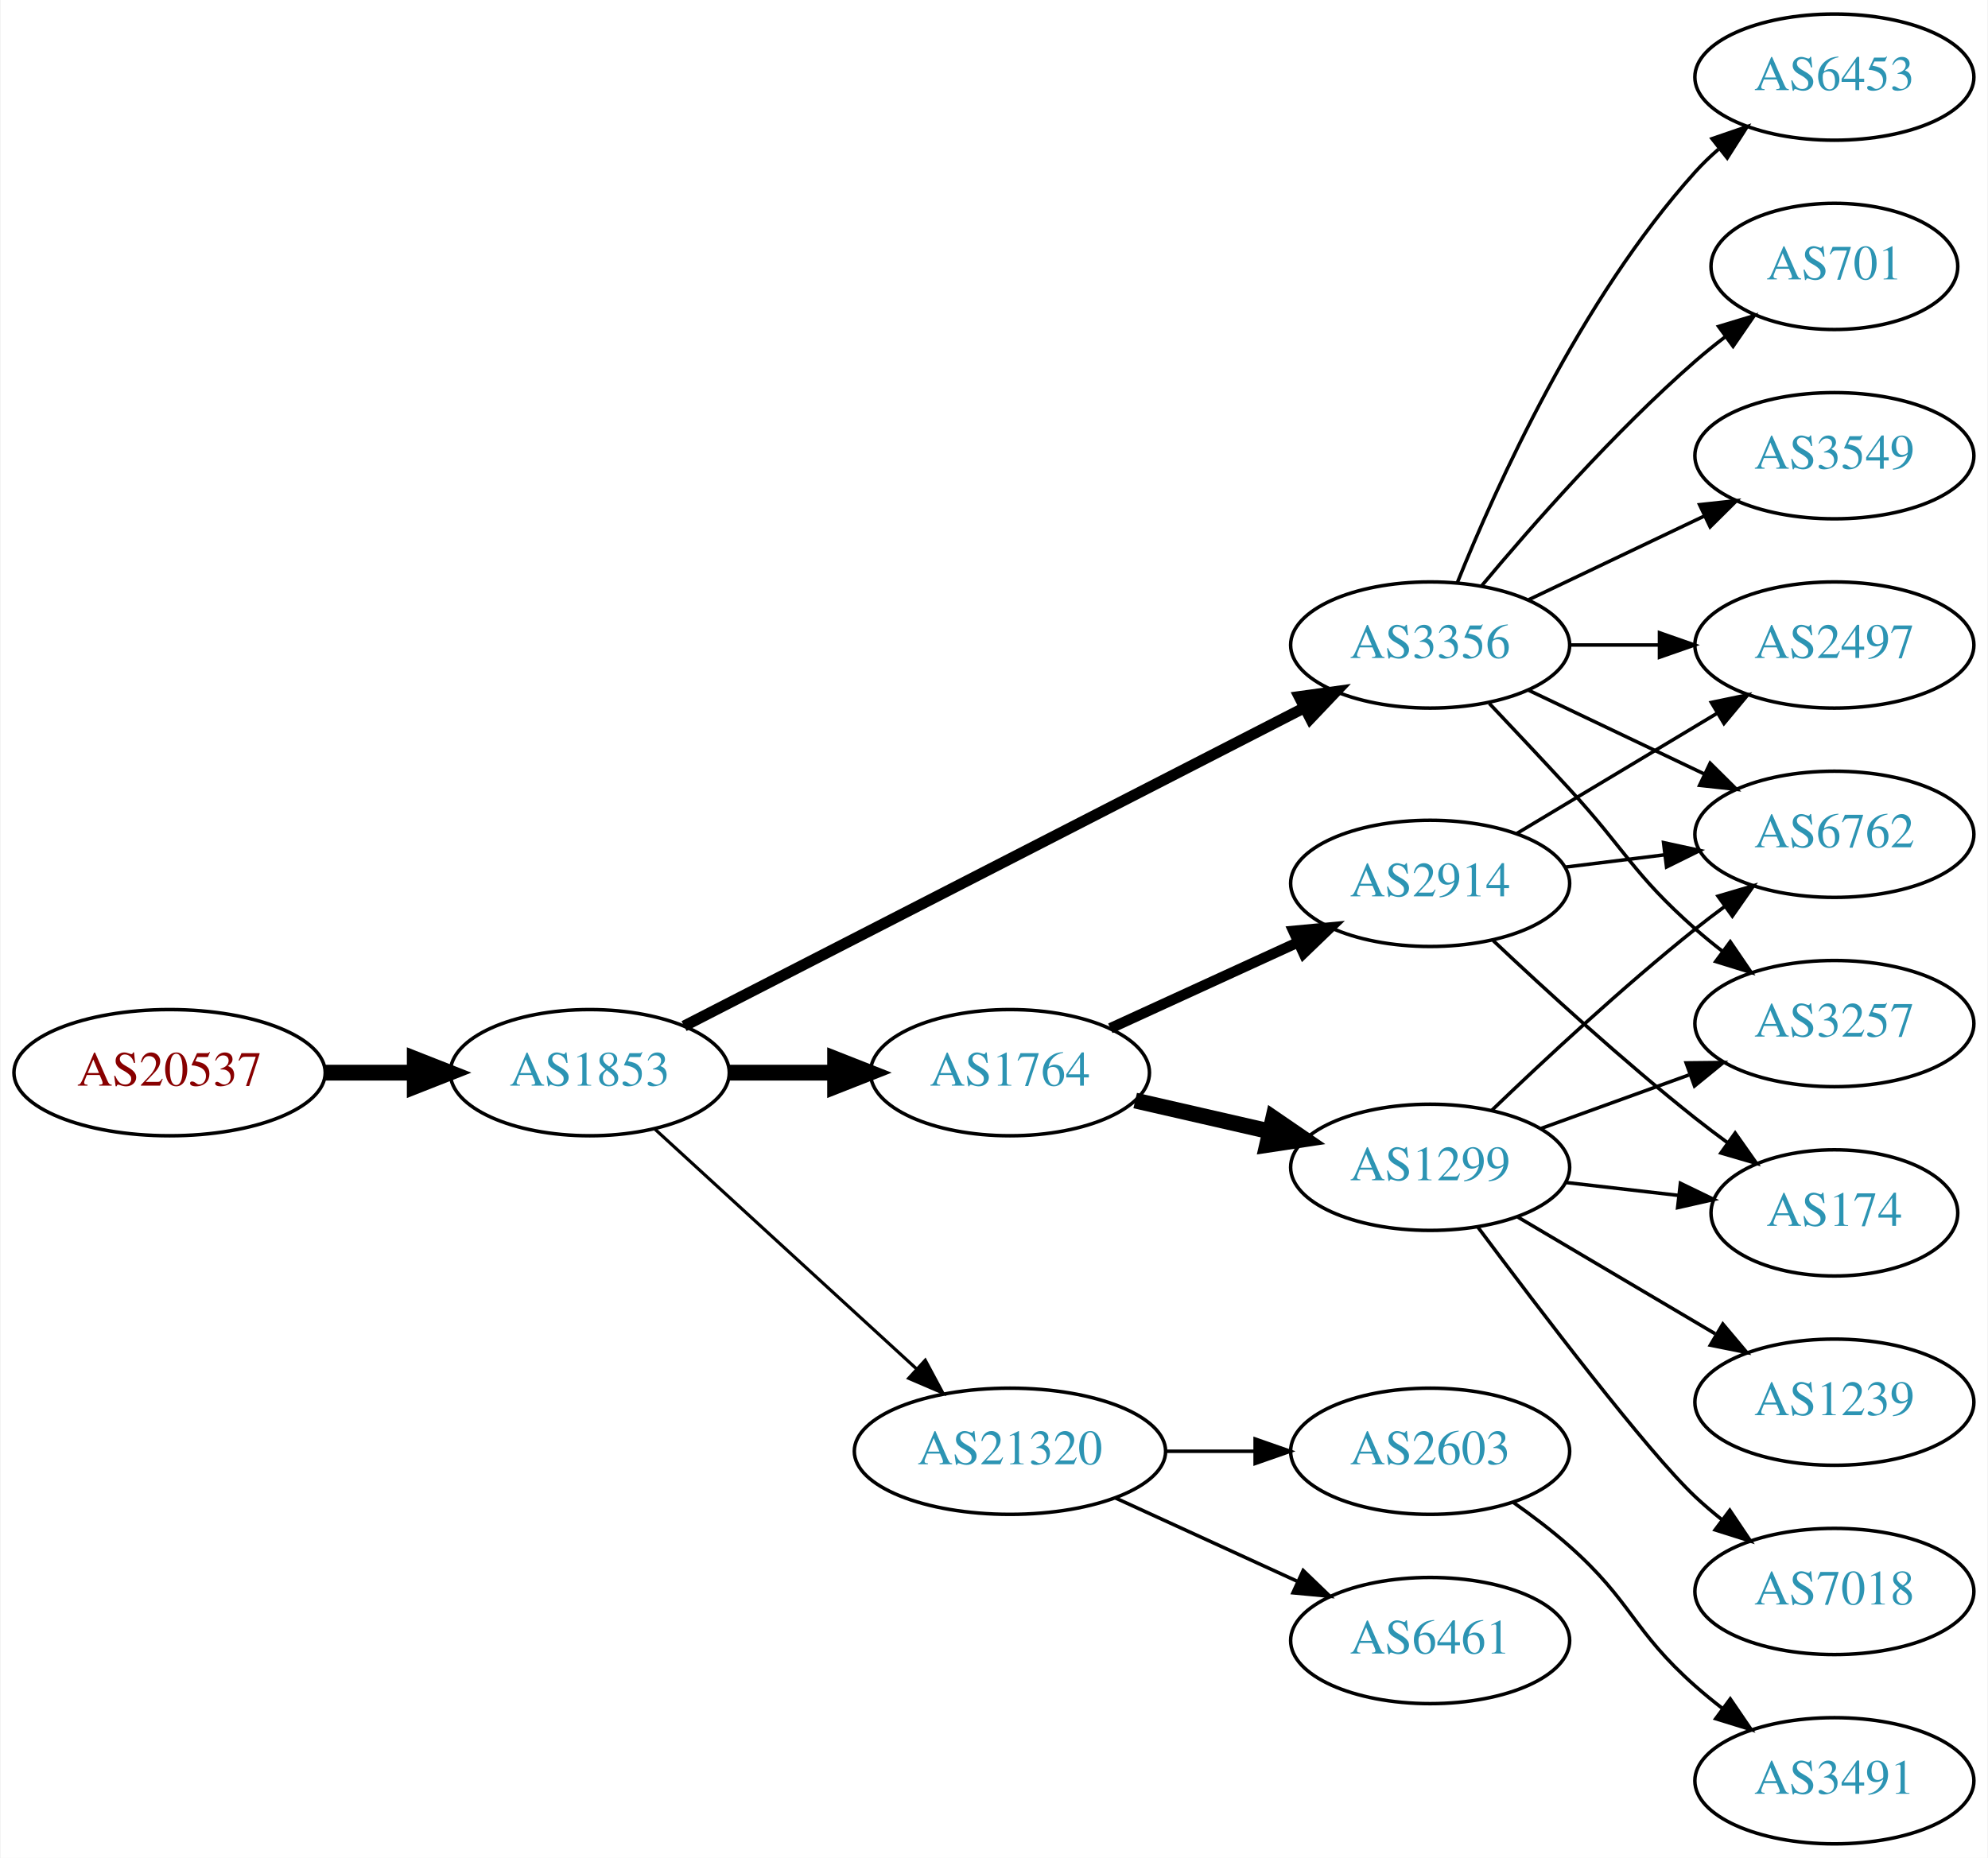
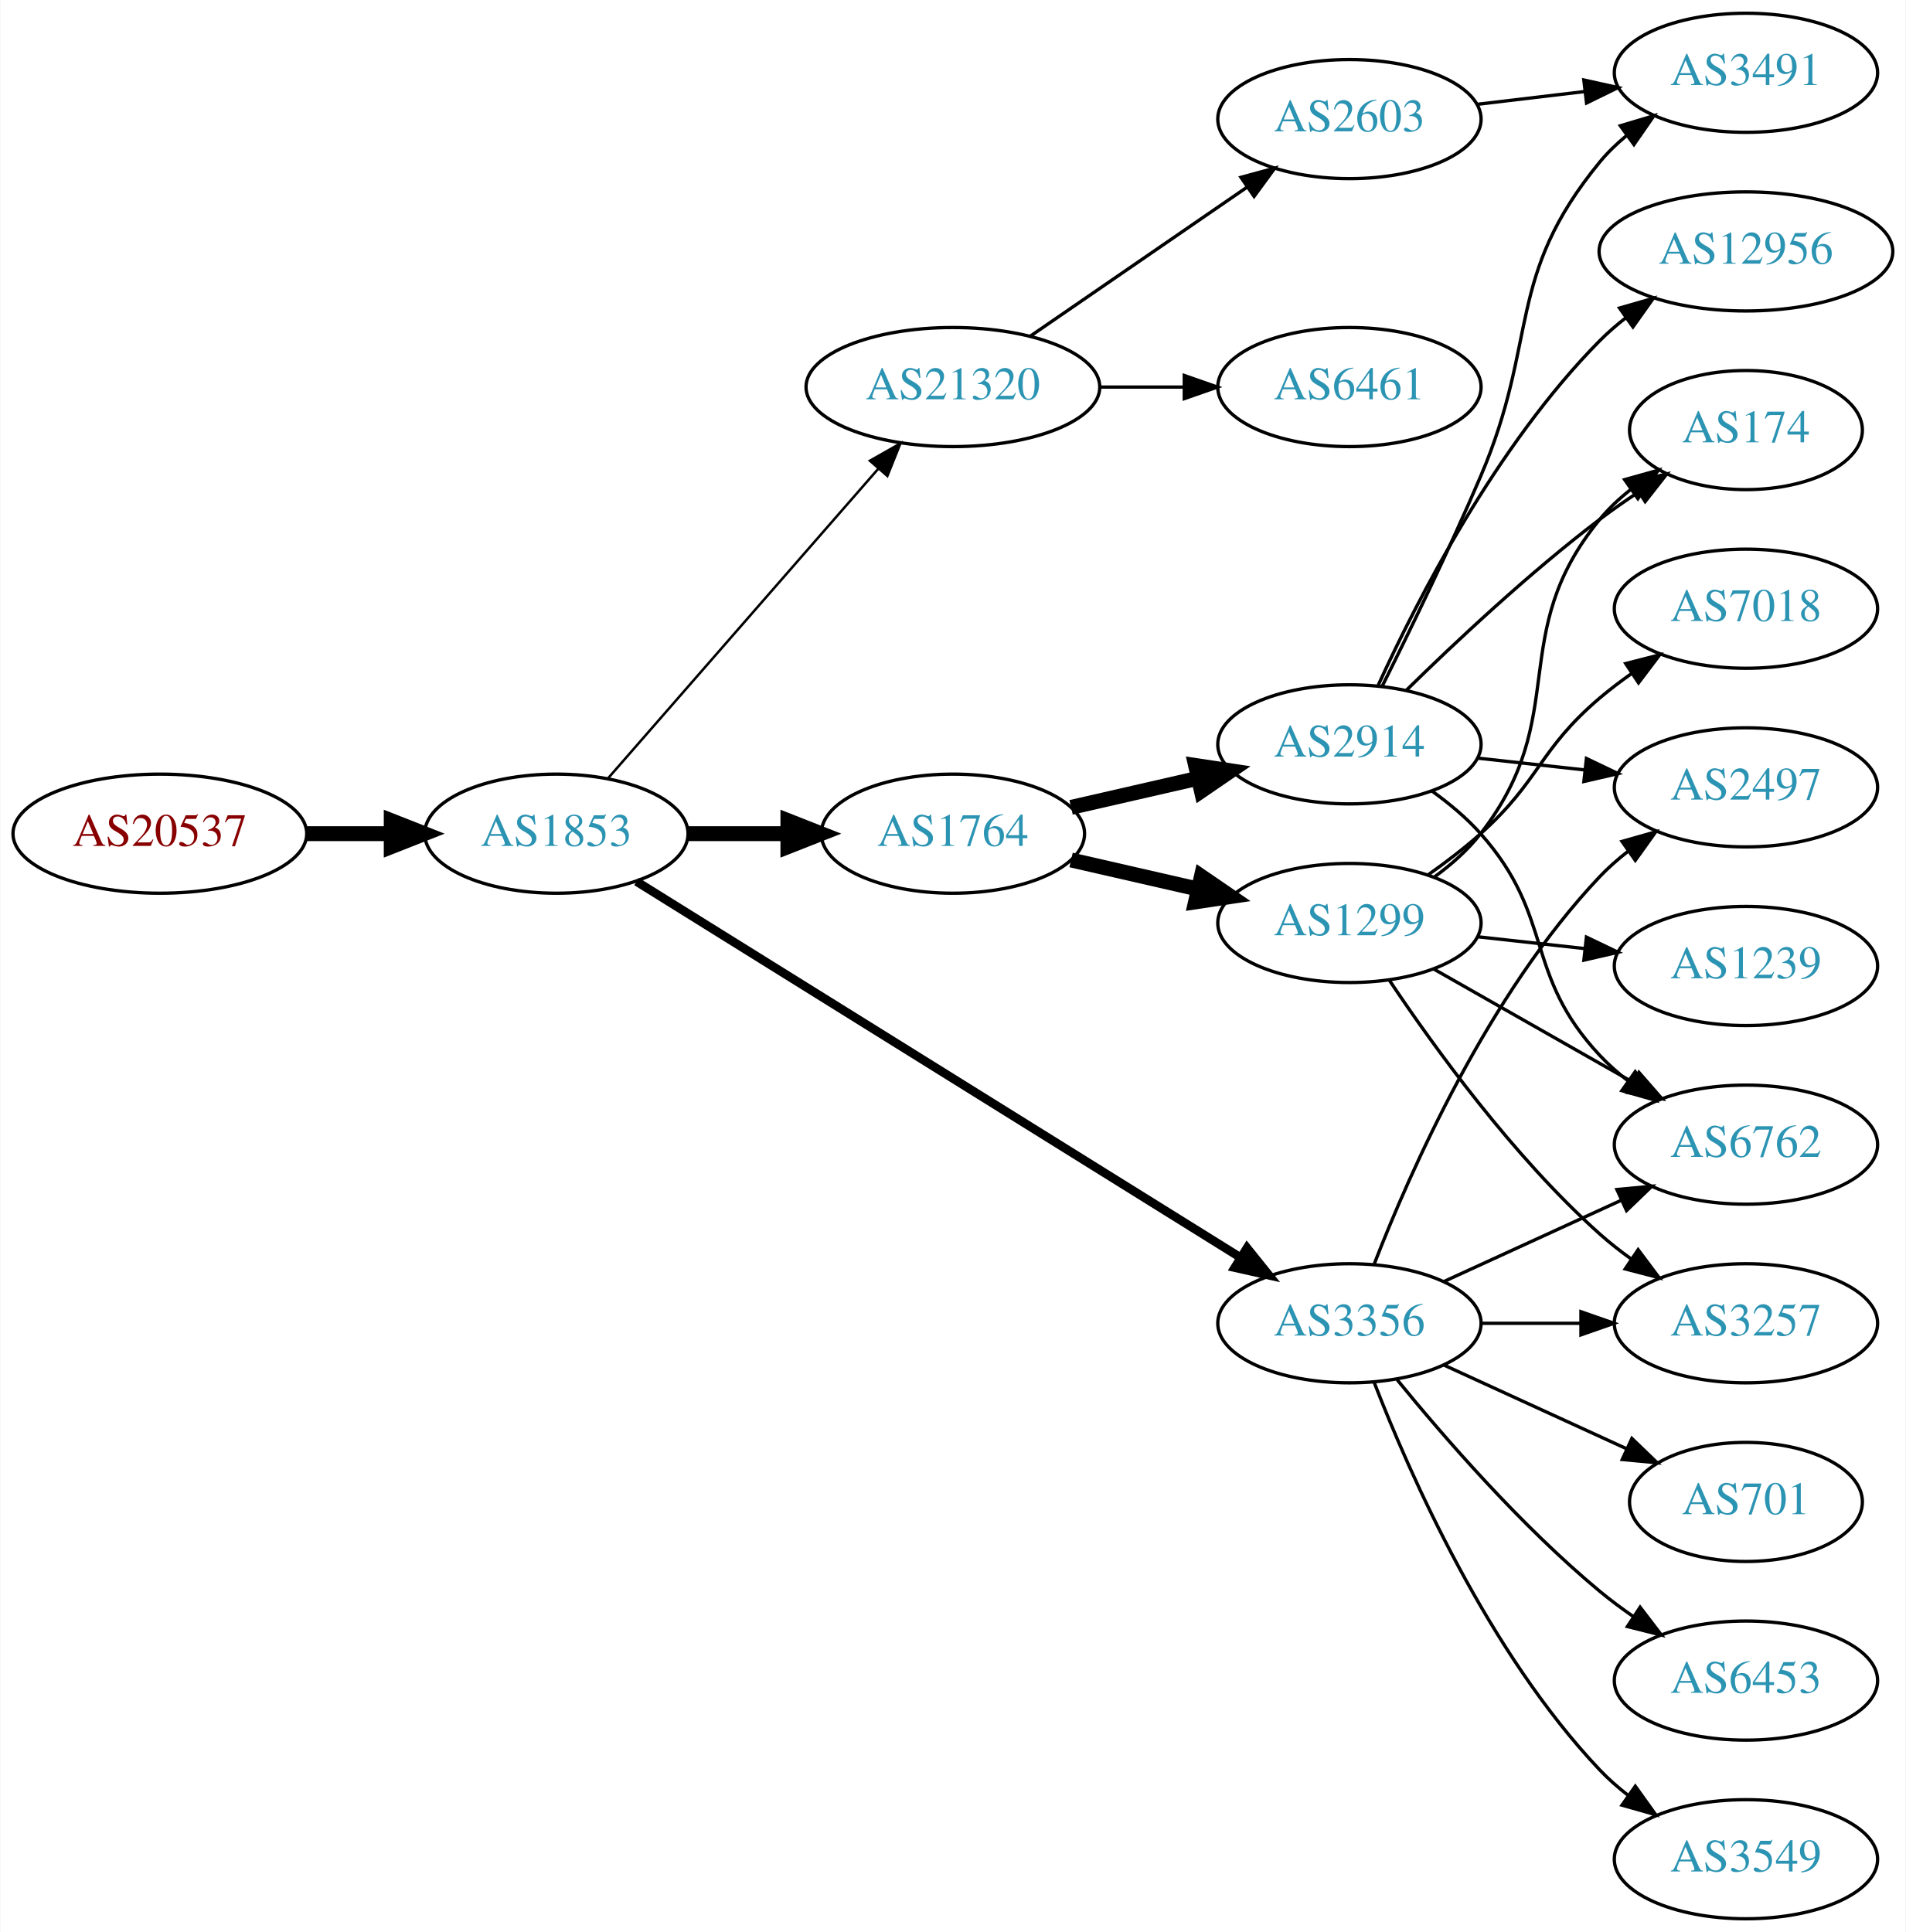
- <svg xmlns="http://www.w3.org/2000/svg" xmlns:xlink="http://www.w3.org/1999/xlink" width="567pt" height="530pt" viewBox="0.00 0.00 566.66 530.00">
-   <g id="graph0" class="graph" transform="scale(1 1) rotate(0) translate(4 526)">
-     <polygon fill="white" stroke="none" points="-4,4 -4,-526 562.663,-526 562.663,4 -4,4" />
+ <svg xmlns="http://www.w3.org/2000/svg" xmlns:xlink="http://www.w3.org/1999/xlink" width="576pt" height="584pt" viewBox="0.00 0.00 575.76 584.00">
+   <g id="graph0" class="graph" transform="scale(1 1) rotate(0) translate(4 580)">
+     <polygon fill="white" stroke="none" points="-4,4 -4,-580 571.762,-580 571.762,4 -4,4" />
    <g id="node1" class="node">
      <g id="a_node1">
        <a xlink:href="/asn/20537" xlink:title="AS20537 ~ Austria [AT]">
-           <ellipse fill="#ffffff" stroke="black" cx="44.196" cy="-220" rx="44.393" ry="18" />
-           <text text-anchor="middle" x="44.196" y="-216.3" font-family="Times,serif" font-size="14.00" fill="#880000">AS20537</text>
+           <ellipse fill="#ffffff" stroke="black" cx="44.196" cy="-328" rx="44.393" ry="18" />
+           <text text-anchor="middle" x="44.196" y="-324.3" font-family="Times,serif" font-size="14.00" fill="#880000">AS20537</text>
        </a>
      </g>
    </g>
    <g id="node2" class="node">
      <g id="a_node2">
        <a xlink:href="/asn/1853" xlink:title="AS1853 ~ ACOnet Backbone [AT]">
-           <ellipse fill="#ffffff" stroke="black" cx="164.039" cy="-220" rx="39.794" ry="18" />
-           <text text-anchor="middle" x="164.039" y="-216.3" font-family="Times,serif" font-size="14.00" fill="#2c94b3">AS1853</text>
+           <ellipse fill="#ffffff" stroke="black" cx="164.039" cy="-328" rx="39.794" ry="18" />
+           <text text-anchor="middle" x="164.039" y="-324.3" font-family="Times,serif" font-size="14.00" fill="#2c94b3">AS1853</text>
        </a>
      </g>
    </g>
    <g id="edge1" class="edge">
-       <path fill="none" stroke="black" stroke-width="4.5" d="M88.407,-220C96.72,-220 105.482,-220 113.965,-220" />
-       <polygon fill="black" stroke="black" stroke-width="4.5" points="114.123,-223.938 124.123,-220 114.123,-216.063 114.123,-223.938" />
+       <path fill="none" stroke="black" stroke-width="4.5" d="M88.407,-328C96.72,-328 105.482,-328 113.965,-328" />
+       <polygon fill="black" stroke="black" stroke-width="4.5" points="114.123,-331.938 124.123,-328 114.123,-324.063 114.123,-331.938" />
    </g>
    <g id="node3" class="node">
      <g id="a_node3">
-         <a xlink:href="/asn/3356" xlink:title="AS3356 ~ Level 3 Parent, LLC [US]">
-           <ellipse fill="#ffffff" stroke="black" cx="403.724" cy="-342" rx="39.794" ry="18" />
-           <text text-anchor="middle" x="403.724" y="-338.3" font-family="Times,serif" font-size="14.00" fill="#2c94b3">AS3356</text>
+         <a xlink:href="/asn/1764" xlink:title="AS1764 ~ NEXTLAYER-AS [AT]">
+           <ellipse fill="#ffffff" stroke="black" cx="283.881" cy="-328" rx="39.794" ry="18" />
+           <text text-anchor="middle" x="283.881" y="-324.3" font-family="Times,serif" font-size="14.00" fill="#2c94b3">AS1764</text>
        </a>
      </g>
    </g>
    <g id="edge2" class="edge">
-       <path fill="none" stroke="black" stroke-width="3.15" d="M190.928,-233.288C233.791,-255.289 319.544,-299.305 367.75,-324.049" />
-       <polygon fill="black" stroke="black" stroke-width="3.15" points="366.372,-327.275 376.867,-328.728 369.569,-321.048 366.372,-327.275" />
+       <path fill="none" stroke="black" stroke-width="4.5" d="M203.951,-328C213.505,-328 223.854,-328 233.817,-328" />
+       <polygon fill="black" stroke="black" stroke-width="4.5" points="234.009,-331.938 244.009,-328 234.009,-324.063 234.009,-331.938" />
    </g>
    <g id="node4" class="node">
      <g id="a_node4">
-         <a xlink:href="/asn/1764" xlink:title="AS1764 ~ NEXTLAYER-AS [AT]">
-           <ellipse fill="#ffffff" stroke="black" cx="283.881" cy="-220" rx="39.794" ry="18" />
-           <text text-anchor="middle" x="283.881" y="-216.3" font-family="Times,serif" font-size="14.00" fill="#2c94b3">AS1764</text>
+         <a xlink:href="/asn/3356" xlink:title="AS3356 ~ Level 3 Parent, LLC [US]">
+           <ellipse fill="#ffffff" stroke="black" cx="403.724" cy="-180" rx="39.794" ry="18" />
+           <text text-anchor="middle" x="403.724" y="-176.3" font-family="Times,serif" font-size="14.00" fill="#2c94b3">AS3356</text>
        </a>
      </g>
    </g>
    <g id="edge3" class="edge">
-       <path fill="none" stroke="black" stroke-width="4.5" d="M203.951,-220C213.505,-220 223.854,-220 233.817,-220" />
-       <polygon fill="black" stroke="black" stroke-width="4.5" points="234.009,-223.938 244.009,-220 234.009,-216.063 234.009,-223.938" />
+       <path fill="none" stroke="black" stroke-width="2.625" d="M188.262,-313.54C231.039,-286.903 322.338,-230.054 370.865,-199.838" />
+       <polygon fill="black" stroke="black" stroke-width="2.625" points="372.768,-202.776 379.406,-194.519 369.068,-196.834 372.768,-202.776" />
    </g>
    <g id="node5" class="node">
      <g id="a_node5">
        <a xlink:href="/asn/21320" xlink:title="AS21320 ~ GEANT Vereniging [EU]">
-           <ellipse fill="#ffffff" stroke="black" cx="283.881" cy="-112" rx="44.393" ry="18" />
-           <text text-anchor="middle" x="283.881" y="-108.3" font-family="Times,serif" font-size="14.00" fill="#2c94b3">AS21320</text>
+           <ellipse fill="#ffffff" stroke="black" cx="283.881" cy="-463" rx="44.393" ry="18" />
+           <text text-anchor="middle" x="283.881" y="-459.3" font-family="Times,serif" font-size="14.00" fill="#2c94b3">AS21320</text>
        </a>
      </g>
    </g>
    <g id="edge4" class="edge">
-       <path fill="none" stroke="black" stroke-width="0.9" d="M182.681,-203.831C202.439,-185.724 234.641,-156.211 257.193,-135.543" />
-       <polygon fill="black" stroke="black" stroke-width="0.9" points="259.723,-137.971 264.731,-128.635 254.994,-132.811 259.723,-137.971" />
+       <path fill="none" stroke="black" stroke-width="0.75" d="M179.725,-344.825C200.278,-368.37 237.753,-411.302 261.431,-438.426" />
+       <polygon fill="black" stroke="black" stroke-width="0.75" points="258.797,-440.731 268.01,-445.963 264.07,-436.128 258.797,-440.731" />
    </g>
    <g id="node6" class="node">
      <g id="a_node6">
-         <a xlink:href="/asn/6762" xlink:title="AS6762 ~ TELECOM ITALIA SPARKLE S.p.A. [IT]">
-           <ellipse fill="#ffffff" stroke="black" cx="519.017" cy="-288" rx="39.794" ry="18" />
-           <text text-anchor="middle" x="519.017" y="-284.3" font-family="Times,serif" font-size="14.00" fill="#2c94b3">AS6762</text>
+         <a xlink:href="/asn/1299" xlink:title="AS1299 ~ Telia Carrier [EU]">
+           <ellipse fill="#ffffff" stroke="black" cx="403.724" cy="-301" rx="39.794" ry="18" />
+           <text text-anchor="middle" x="403.724" y="-297.3" font-family="Times,serif" font-size="14.00" fill="#2c94b3">AS1299</text>
        </a>
      </g>
    </g>
    <g id="edge5" class="edge">
-       <path fill="none" stroke="black" d="M431.86,-329.066C446.854,-321.919 465.675,-312.948 481.898,-305.215" />
-       <polygon fill="black" stroke="black" points="483.581,-308.291 491.102,-300.829 480.569,-301.972 483.581,-308.291" />
+       <path fill="none" stroke="black" stroke-width="4.5" d="M319.6,-320.045C331.6,-317.296 345.221,-314.175 357.914,-311.267" />
+       <polygon fill="black" stroke="black" stroke-width="4.5" points="358.977,-315.063 367.845,-308.991 357.219,-307.387 358.977,-315.063" />
    </g>
    <g id="node7" class="node">
      <g id="a_node7">
+         <a xlink:href="/asn/2914" xlink:title="AS2914 ~ NTT America, Inc. [US]">
+           <ellipse fill="#ffffff" stroke="black" cx="403.724" cy="-355" rx="39.794" ry="18" />
+           <text text-anchor="middle" x="403.724" y="-351.3" font-family="Times,serif" font-size="14.00" fill="#2c94b3">AS2914</text>
+         </a>
+       </g>
+     </g>
+     <g id="edge6" class="edge">
+       <path fill="none" stroke="black" stroke-width="4.5" d="M319.6,-335.955C331.6,-338.704 345.221,-341.825 357.914,-344.733" />
+       <polygon fill="black" stroke="black" stroke-width="4.5" points="357.219,-348.613 367.845,-347.009 358.977,-340.937 357.219,-348.613" />
+     </g>
+     <g id="node11" class="node">
+       <g id="a_node11">
+         <a xlink:href="/asn/3257" xlink:title="AS3257 ~ GTT [DE]">
+           <ellipse fill="#ffffff" stroke="black" cx="523.566" cy="-180" rx="39.794" ry="18" />
+           <text text-anchor="middle" x="523.566" y="-176.3" font-family="Times,serif" font-size="14.00" fill="#2c94b3">AS3257</text>
+         </a>
+       </g>
+     </g>
+     <g id="edge18" class="edge">
+       <path fill="none" stroke="black" d="M443.636,-180C453.19,-180 463.539,-180 473.502,-180" />
+       <polygon fill="black" stroke="black" points="473.695,-183.5 483.695,-180 473.694,-176.5 473.695,-183.5" />
+     </g>
+     <g id="node12" class="node">
+       <g id="a_node12">
+         <a xlink:href="/asn/6762" xlink:title="AS6762 ~ TELECOM ITALIA SPARKLE S.p.A. [IT]">
+           <ellipse fill="#ffffff" stroke="black" cx="523.566" cy="-234" rx="39.794" ry="18" />
+           <text text-anchor="middle" x="523.566" y="-230.3" font-family="Times,serif" font-size="14.00" fill="#2c94b3">AS6762</text>
+         </a>
+       </g>
+     </g>
+     <g id="edge20" class="edge">
+       <path fill="none" stroke="black" d="M432.353,-192.661C448.31,-199.973 468.58,-209.261 485.863,-217.181" />
+       <polygon fill="black" stroke="black" points="484.562,-220.435 495.111,-221.419 487.478,-214.071 484.562,-220.435" />
+     </g>
+     <g id="node13" class="node">
+       <g id="a_node13">
+         <a xlink:href="/asn/2497" xlink:title="AS2497 ~ Internet Initiative Japan Inc. [JP]">
+           <ellipse fill="#ffffff" stroke="black" cx="523.566" cy="-342" rx="39.794" ry="18" />
+           <text text-anchor="middle" x="523.566" y="-338.3" font-family="Times,serif" font-size="14.00" fill="#2c94b3">AS2497</text>
+         </a>
+       </g>
+     </g>
+     <g id="edge21" class="edge">
+       <path fill="none" stroke="black" d="M411.247,-197.994C421.997,-225.728 445.655,-279.429 479.37,-315 481.956,-317.728 484.874,-320.294 487.942,-322.677" />
+       <polygon fill="black" stroke="black" points="486.096,-325.658 496.29,-328.543 490.12,-319.93 486.096,-325.658" />
+     </g>
+     <g id="node16" class="node">
+       <g id="a_node16">
        <a xlink:href="/asn/6453" xlink:title="AS6453 ~ TATA COMMUNICATIONS (AMERICA) INC [US]">
-           <ellipse fill="#ffffff" stroke="black" cx="519.017" cy="-504" rx="39.794" ry="18" />
-           <text text-anchor="middle" x="519.017" y="-500.3" font-family="Times,serif" font-size="14.00" fill="#2c94b3">AS6453</text>
-         </a>
-       </g>
-     </g>
-     <g id="edge6" class="edge">
-       <path fill="none" stroke="black" d="M411.472,-359.787C422.523,-387.243 446.576,-440.578 479.37,-477 481.373,-479.224 483.591,-481.363 485.924,-483.397" />
-       <polygon fill="black" stroke="black" points="484.122,-486.433 494.143,-489.873 488.454,-480.935 484.122,-486.433" />
+           <ellipse fill="#ffffff" stroke="black" cx="523.566" cy="-72" rx="39.794" ry="18" />
+           <text text-anchor="middle" x="523.566" y="-68.3" font-family="Times,serif" font-size="14.00" fill="#2c94b3">AS6453</text>
+         </a>
+       </g>
+     </g>
+     <g id="edge17" class="edge">
+       <path fill="none" stroke="black" d="M418.143,-162.935C432.257,-145.625 455.672,-118.655 479.37,-99 482.587,-96.332 486.087,-93.73 489.658,-91.259" />
+       <polygon fill="black" stroke="black" points="491.581,-94.183 498.014,-85.764 487.735,-88.334 491.581,-94.183" />
+     </g>
+     <g id="node17" class="node">
+       <g id="a_node17">
+         <a xlink:href="/asn/3549" xlink:title="AS3549 ~ Level 3 Parent, LLC [US]">
+           <ellipse fill="#ffffff" stroke="black" cx="523.566" cy="-18" rx="39.794" ry="18" />
+           <text text-anchor="middle" x="523.566" y="-14.3" font-family="Times,serif" font-size="14.00" fill="#2c94b3">AS3549</text>
+         </a>
+       </g>
+     </g>
+     <g id="edge19" class="edge">
+       <path fill="none" stroke="black" d="M411.247,-162.006C421.997,-134.272 445.655,-80.571 479.37,-45 481.956,-42.272 484.874,-39.706 487.942,-37.323" />
+       <polygon fill="black" stroke="black" points="490.12,-40.069 496.29,-31.457 486.096,-34.342 490.12,-40.069" />
+     </g>
+     <g id="node18" class="node">
+       <g id="a_node18">
+         <a xlink:href="/asn/701" xlink:title="AS701 ~ UUNET [US]">
+           <ellipse fill="#ffffff" stroke="black" cx="523.566" cy="-126" rx="35.194" ry="18" />
+           <text text-anchor="middle" x="523.566" y="-122.3" font-family="Times,serif" font-size="14.00" fill="#2c94b3">AS701</text>
+         </a>
+       </g>
+     </g>
+     <g id="edge22" class="edge">
+       <path fill="none" stroke="black" d="M432.353,-167.339C448.769,-159.817 469.75,-150.202 487.347,-142.139" />
+       <polygon fill="black" stroke="black" points="489.092,-145.189 496.725,-137.842 486.176,-138.826 489.092,-145.189" />
+     </g>
+     <g id="node19" class="node">
+       <g id="a_node19">
+         <a xlink:href="/asn/2603" xlink:title="AS2603 ~ NORDUnet [NO]">
+           <ellipse fill="#ffffff" stroke="black" cx="403.724" cy="-544" rx="39.794" ry="18" />
+           <text text-anchor="middle" x="403.724" y="-540.3" font-family="Times,serif" font-size="14.00" fill="#2c94b3">AS2603</text>
+         </a>
+       </g>
+     </g>
+     <g id="edge23" class="edge">
+       <path fill="none" stroke="black" d="M307.324,-478.426C325.905,-491.198 352.466,-509.455 372.846,-523.463" />
+       <polygon fill="black" stroke="black" points="370.936,-526.398 381.16,-529.178 374.902,-520.629 370.936,-526.398" />
+     </g>
+     <g id="node20" class="node">
+       <g id="a_node20">
+         <a xlink:href="/asn/6461" xlink:title="AS6461 ~ Zayo Bandwidth [US]">
+           <ellipse fill="#ffffff" stroke="black" cx="403.724" cy="-463" rx="39.794" ry="18" />
+           <text text-anchor="middle" x="403.724" y="-459.3" font-family="Times,serif" font-size="14.00" fill="#2c94b3">AS6461</text>
+         </a>
+       </g>
+     </g>
+     <g id="edge24" class="edge">
+       <path fill="none" stroke="black" d="M328.092,-463C336.405,-463 345.168,-463 353.65,-463" />
+       <polygon fill="black" stroke="black" points="353.809,-466.5 363.809,-463 353.809,-459.5 353.809,-466.5" />
    </g>
    <g id="node8" class="node">
      <g id="a_node8">
-         <a xlink:href="/asn/701" xlink:title="AS701 ~ UUNET [US]">
-           <ellipse fill="#ffffff" stroke="black" cx="519.017" cy="-450" rx="35.194" ry="18" />
-           <text text-anchor="middle" x="519.017" y="-446.3" font-family="Times,serif" font-size="14.00" fill="#2c94b3">AS701</text>
+         <a xlink:href="/asn/7018" xlink:title="AS7018 ~ AT&amp;T Services, Inc. [US]">
+           <ellipse fill="#ffffff" stroke="black" cx="523.566" cy="-396" rx="39.794" ry="18" />
+           <text text-anchor="middle" x="523.566" y="-392.3" font-family="Times,serif" font-size="14.00" fill="#2c94b3">AS7018</text>
        </a>
      </g>
    </g>
    <g id="edge7" class="edge">
-       <path fill="none" stroke="black" d="M418.354,-358.817C432.636,-375.929 456.183,-402.745 479.37,-423 482.04,-425.332 484.913,-427.648 487.843,-429.886" />
-       <polygon fill="black" stroke="black" points="485.994,-432.87 496.134,-435.939 490.121,-427.216 485.994,-432.87" />
+       <path fill="none" stroke="black" d="M427.488,-315.546C432.887,-319.359 438.491,-323.633 443.37,-328 461.44,-344.172 460.893,-353.296 479.37,-369 482.392,-371.568 485.681,-374.065 489.05,-376.437" />
+       <polygon fill="black" stroke="black" points="487.22,-379.423 497.485,-382.045 491.095,-373.594 487.22,-379.423" />
    </g>
    <g id="node9" class="node">
      <g id="a_node9">
-         <a xlink:href="/asn/3257" xlink:title="AS3257 ~ GTT [DE]">
-           <ellipse fill="#ffffff" stroke="black" cx="519.017" cy="-234" rx="39.794" ry="18" />
-           <text text-anchor="middle" x="519.017" y="-230.3" font-family="Times,serif" font-size="14.00" fill="#2c94b3">AS3257</text>
+         <a xlink:href="/asn/174" xlink:title="AS174 ~ Cogent Communications [US]">
+           <ellipse fill="#ffffff" stroke="black" cx="523.566" cy="-450" rx="35.194" ry="18" />
+           <text text-anchor="middle" x="523.566" y="-446.3" font-family="Times,serif" font-size="14.00" fill="#2c94b3">AS174</text>
        </a>
      </g>
    </g>
    <g id="edge8" class="edge">
-       <path fill="none" stroke="black" d="M420.606,-325.325C427.623,-317.913 435.948,-309.058 443.37,-301 459.574,-283.408 461.45,-276.841 479.37,-261 481.823,-258.832 484.453,-256.682 487.145,-254.597" />
-       <polygon fill="black" stroke="black" points="489.321,-257.342 495.29,-248.589 485.165,-251.709 489.321,-257.342" />
+       <path fill="none" stroke="black" d="M429.506,-314.995C434.59,-318.719 439.549,-323.092 443.37,-328 471.111,-363.625 450.727,-388.096 479.37,-423 482.084,-426.307 485.315,-429.329 488.77,-432.054" />
+       <polygon fill="black" stroke="black" points="486.9,-435.017 497.102,-437.872 490.907,-429.277 486.9,-435.017" />
    </g>
    <g id="node10" class="node">
      <g id="a_node10">
-         <a xlink:href="/asn/3549" xlink:title="AS3549 ~ Level 3 Parent, LLC [US]">
-           <ellipse fill="#ffffff" stroke="black" cx="519.017" cy="-396" rx="39.794" ry="18" />
-           <text text-anchor="middle" x="519.017" y="-392.3" font-family="Times,serif" font-size="14.00" fill="#2c94b3">AS3549</text>
+         <a xlink:href="/asn/1239" xlink:title="AS1239 ~ Sprint [US]">
+           <ellipse fill="#ffffff" stroke="black" cx="523.566" cy="-288" rx="39.794" ry="18" />
+           <text text-anchor="middle" x="523.566" y="-284.3" font-family="Times,serif" font-size="14.00" fill="#2c94b3">AS1239</text>
        </a>
      </g>
    </g>
    <g id="edge9" class="edge">
-       <path fill="none" stroke="black" d="M431.86,-354.934C446.854,-362.081 465.675,-371.052 481.898,-378.785" />
-       <polygon fill="black" stroke="black" points="480.569,-382.028 491.102,-383.171 483.581,-375.709 480.569,-382.028" />
-     </g>
-     <g id="node11" class="node">
-       <g id="a_node11">
-         <a xlink:href="/asn/2497" xlink:title="AS2497 ~ Internet Initiative Japan Inc. [JP]">
-           <ellipse fill="#ffffff" stroke="black" cx="519.017" cy="-342" rx="39.794" ry="18" />
-           <text text-anchor="middle" x="519.017" y="-338.3" font-family="Times,serif" font-size="14.00" fill="#2c94b3">AS2497</text>
-         </a>
-       </g>
+       <path fill="none" stroke="black" d="M442.334,-296.851C452.645,-295.713 463.962,-294.465 474.763,-293.274" />
+       <polygon fill="black" stroke="black" points="475.353,-296.73 484.909,-292.154 474.586,-289.772 475.353,-296.73" />
    </g>
    <g id="edge10" class="edge">
-       <path fill="none" stroke="black" d="M443.396,-342C451.599,-342 460.363,-342 468.895,-342" />
-       <polygon fill="black" stroke="black" points="469.134,-345.5 479.134,-342 469.134,-338.5 469.134,-345.5" />
-     </g>
-     <g id="node12" class="node">
-       <g id="a_node12">
-         <a xlink:href="/asn/1299" xlink:title="AS1299 ~ Telia Carrier [EU]">
-           <ellipse fill="#ffffff" stroke="black" cx="403.724" cy="-193" rx="39.794" ry="18" />
-           <text text-anchor="middle" x="403.724" y="-189.3" font-family="Times,serif" font-size="14.00" fill="#2c94b3">AS1299</text>
-         </a>
-       </g>
+       <path fill="none" stroke="black" d="M415.866,-283.583C429.273,-263.518 453.262,-230.325 479.37,-207 482.328,-204.358 485.575,-201.813 488.919,-199.412" />
+       <polygon fill="black" stroke="black" points="490.972,-202.249 497.322,-193.768 487.069,-196.438 490.972,-202.249" />
    </g>
    <g id="edge11" class="edge">
-       <path fill="none" stroke="black" stroke-width="4.5" d="M319.6,-212.045C331.6,-209.296 345.221,-206.175 357.914,-203.267" />
-       <polygon fill="black" stroke="black" stroke-width="4.5" points="358.977,-207.063 367.845,-200.991 357.219,-199.387 358.977,-207.063" />
-     </g>
-     <g id="node13" class="node">
-       <g id="a_node13">
-         <a xlink:href="/asn/2914" xlink:title="AS2914 ~ NTT America, Inc. [US]">
-           <ellipse fill="#ffffff" stroke="black" cx="403.724" cy="-274" rx="39.794" ry="18" />
-           <text text-anchor="middle" x="403.724" y="-270.3" font-family="Times,serif" font-size="14.00" fill="#2c94b3">AS2914</text>
-         </a>
-       </g>
+       <path fill="none" stroke="black" d="M429.141,-287.118C446.6,-277.191 470.301,-263.716 489.462,-252.822" />
+       <polygon fill="black" stroke="black" points="491.217,-255.85 498.181,-247.865 487.757,-249.765 491.217,-255.85" />
    </g>
    <g id="edge12" class="edge">
-       <path fill="none" stroke="black" stroke-width="3" d="M312.51,-232.661C328.467,-239.973 348.738,-249.261 366.02,-257.181" />
-       <polygon fill="black" stroke="black" stroke-width="3" points="364.719,-260.435 375.268,-261.419 367.635,-254.071 364.719,-260.435" />
+       <path fill="none" stroke="black" d="M420.872,-371.296C435.509,-385.671 457.997,-406.795 479.37,-423 483.037,-425.78 486.998,-428.546 490.981,-431.187" />
+       <polygon fill="black" stroke="black" points="489.325,-434.283 499.633,-436.731 493.102,-428.389 489.325,-434.283" />
+     </g>
+     <g id="edge14" class="edge">
+       <path fill="none" stroke="black" d="M428.639,-340.91C433.882,-337.14 439.127,-332.77 443.37,-328 465.838,-302.743 456.264,-285.674 479.37,-261 481.939,-258.257 484.846,-255.68 487.907,-253.29" />
+       <polygon fill="black" stroke="black" points="490.087,-256.036 496.246,-247.415 486.056,-250.313 490.087,-256.036" />
+     </g>
+     <g id="edge13" class="edge">
+       <path fill="none" stroke="black" d="M442.334,-350.851C452.645,-349.713 463.962,-348.465 474.763,-347.274" />
+       <polygon fill="black" stroke="black" points="475.353,-350.73 484.909,-346.154 474.586,-343.772 475.353,-350.73" />
    </g>
    <g id="node14" class="node">
      <g id="a_node14">
-         <a xlink:href="/asn/6461" xlink:title="AS6461 ~ Zayo Bandwidth [US]">
-           <ellipse fill="#ffffff" stroke="black" cx="403.724" cy="-58" rx="39.794" ry="18" />
-           <text text-anchor="middle" x="403.724" y="-54.3" font-family="Times,serif" font-size="14.00" fill="#2c94b3">AS6461</text>
-         </a>
-       </g>
-     </g>
-     <g id="edge13" class="edge">
-       <path fill="none" stroke="black" d="M314.011,-98.652C329.622,-91.498 349.02,-82.609 365.692,-74.969" />
-       <polygon fill="black" stroke="black" points="367.511,-77.986 375.144,-70.638 364.595,-71.622 367.511,-77.986" />
+         <a xlink:href="/asn/3491" xlink:title="AS3491 ~ PCCW Global, Inc. [US]">
+           <ellipse fill="#ffffff" stroke="black" cx="523.566" cy="-558" rx="39.794" ry="18" />
+           <text text-anchor="middle" x="523.566" y="-554.3" font-family="Times,serif" font-size="14.00" fill="#2c94b3">AS3491</text>
+         </a>
+       </g>
+     </g>
+     <g id="edge15" class="edge">
+       <path fill="none" stroke="black" d="M413.594,-372.505C421.717,-388.781 433.883,-413.791 443.37,-436 461.107,-477.523 450.727,-496.096 479.37,-531 481.755,-533.906 484.538,-536.59 487.522,-539.048" />
+       <polygon fill="black" stroke="black" points="485.603,-541.98 495.753,-545.017 489.712,-536.313 485.603,-541.98" />
    </g>
    <g id="node15" class="node">
      <g id="a_node15">
-         <a xlink:href="/asn/2603" xlink:title="AS2603 ~ NORDUnet [NO]">
-           <ellipse fill="#ffffff" stroke="black" cx="403.724" cy="-112" rx="39.794" ry="18" />
-           <text text-anchor="middle" x="403.724" y="-108.3" font-family="Times,serif" font-size="14.00" fill="#2c94b3">AS2603</text>
-         </a>
-       </g>
-     </g>
-     <g id="edge14" class="edge">
-       <path fill="none" stroke="black" d="M328.092,-112C336.405,-112 345.168,-112 353.65,-112" />
-       <polygon fill="black" stroke="black" points="353.809,-115.5 363.809,-112 353.809,-108.5 353.809,-115.5" />
-     </g>
-     <g id="edge17" class="edge">
-       <path fill="none" stroke="black" d="M421.367,-209.312C436.143,-223.51 458.556,-244.363 479.37,-261 482.073,-263.161 484.938,-265.344 487.837,-267.484" />
-       <polygon fill="black" stroke="black" points="485.828,-270.35 495.991,-273.344 489.913,-264.666 485.828,-270.35" />
-     </g>
-     <g id="edge20" class="edge">
-       <path fill="none" stroke="black" d="M435.382,-204.095C448.355,-208.79 463.648,-214.324 477.529,-219.348" />
-       <polygon fill="black" stroke="black" points="476.739,-222.784 487.334,-222.896 479.121,-216.202 476.739,-222.784" />
-     </g>
-     <g id="node17" class="node">
-       <g id="a_node17">
-         <a xlink:href="/asn/174" xlink:title="AS174 ~ Cogent Communications [US]">
-           <ellipse fill="#ffffff" stroke="black" cx="519.017" cy="-180" rx="35.194" ry="18" />
-           <text text-anchor="middle" x="519.017" y="-176.3" font-family="Times,serif" font-size="14.00" fill="#2c94b3">AS174</text>
+         <a xlink:href="/asn/12956" xlink:title="AS12956 ~ TELXIUS [ES]">
+           <ellipse fill="#ffffff" stroke="black" cx="523.566" cy="-504" rx="44.393" ry="18" />
+           <text text-anchor="middle" x="523.566" y="-500.3" font-family="Times,serif" font-size="14.00" fill="#2c94b3">AS12956</text>
        </a>
      </g>
    </g>
    <g id="edge16" class="edge">
-       <path fill="none" stroke="black" d="M442.449,-188.671C452.683,-187.497 463.849,-186.216 474.381,-185.007" />
-       <polygon fill="black" stroke="black" points="475.107,-188.447 484.643,-183.83 474.309,-181.492 475.107,-188.447" />
-     </g>
-     <g id="node18" class="node">
-       <g id="a_node18">
-         <a xlink:href="/asn/7018" xlink:title="AS7018 ~ AT&amp;T Services, Inc. [US]">
-           <ellipse fill="#ffffff" stroke="black" cx="519.017" cy="-72" rx="39.794" ry="18" />
-           <text text-anchor="middle" x="519.017" y="-68.3" font-family="Times,serif" font-size="14.00" fill="#2c94b3">AS7018</text>
-         </a>
-       </g>
-     </g>
-     <g id="edge18" class="edge">
-       <path fill="none" stroke="black" d="M417.233,-176.071C434.702,-152.644 465.784,-111.778 479.37,-99 481.755,-96.757 484.338,-94.556 486.999,-92.438" />
-       <polygon fill="black" stroke="black" points="489.189,-95.171 495.097,-86.377 484.994,-89.567 489.189,-95.171" />
-     </g>
-     <g id="node19" class="node">
-       <g id="a_node19">
-         <a xlink:href="/asn/1239" xlink:title="AS1239 ~ Sprint [US]">
-           <ellipse fill="#ffffff" stroke="black" cx="519.017" cy="-126" rx="39.794" ry="18" />
-           <text text-anchor="middle" x="519.017" y="-122.3" font-family="Times,serif" font-size="14.00" fill="#2c94b3">AS1239</text>
-         </a>
-       </g>
-     </g>
-     <g id="edge19" class="edge">
-       <path fill="none" stroke="black" d="M428.75,-178.791C445.123,-169.109 467.01,-156.165 485.014,-145.518" />
-       <polygon fill="black" stroke="black" points="487.199,-148.292 494.025,-140.188 483.636,-142.266 487.199,-148.292" />
-     </g>
-     <g id="edge23" class="edge">
-       <path fill="none" stroke="black" d="M442.134,-278.623C451.222,-279.746 461.059,-280.962 470.544,-282.134" />
-       <polygon fill="black" stroke="black" points="470.292,-285.629 480.646,-283.382 471.15,-278.682 470.292,-285.629" />
-     </g>
-     <g id="edge21" class="edge">
-       <path fill="none" stroke="black" d="M428.474,-288.255C445.09,-298.229 467.486,-311.671 485.723,-322.617" />
-       <polygon fill="black" stroke="black" points="483.923,-325.618 494.298,-327.764 487.525,-319.616 483.923,-325.618" />
-     </g>
-     <g id="edge22" class="edge">
-       <path fill="none" stroke="black" d="M421.699,-257.68C436.501,-243.716 458.77,-223.342 479.37,-207 482.3,-204.676 485.415,-202.322 488.555,-200.022" />
-       <polygon fill="black" stroke="black" points="490.716,-202.779 496.819,-194.119 486.648,-197.083 490.716,-202.779" />
-     </g>
-     <g id="node16" class="node">
-       <g id="a_node16">
-         <a xlink:href="/asn/3491" xlink:title="AS3491 ~ PCCW Global, Inc. [US]">
-           <ellipse fill="#ffffff" stroke="black" cx="519.017" cy="-18" rx="39.794" ry="18" />
-           <text text-anchor="middle" x="519.017" y="-14.3" font-family="Times,serif" font-size="14.00" fill="#2c94b3">AS3491</text>
-         </a>
-       </g>
-     </g>
-     <g id="edge15" class="edge">
-       <path fill="none" stroke="black" d="M427.451,-97.411C432.851,-93.6 438.464,-89.337 443.37,-85 461.29,-69.159 461.45,-60.841 479.37,-45 481.823,-42.832 484.453,-40.682 487.145,-38.597" />
-       <polygon fill="black" stroke="black" points="489.321,-41.342 495.29,-32.589 485.165,-35.709 489.321,-41.342" />
+       <path fill="none" stroke="black" d="M412.432,-372.902C424.059,-398.357 448.092,-445.422 479.37,-477 481.809,-479.462 484.513,-481.803 487.345,-484.003" />
+       <polygon fill="black" stroke="black" points="485.362,-486.887 495.546,-489.809 489.407,-481.174 485.362,-486.887" />
+     </g>
+     <g id="edge25" class="edge">
+       <path fill="none" stroke="black" d="M442.334,-548.468C452.645,-549.693 463.962,-551.038 474.763,-552.321" />
+       <polygon fill="black" stroke="black" points="474.566,-555.822 484.909,-553.526 475.392,-548.871 474.566,-555.822" />
    </g>
  </g>
</svg>
